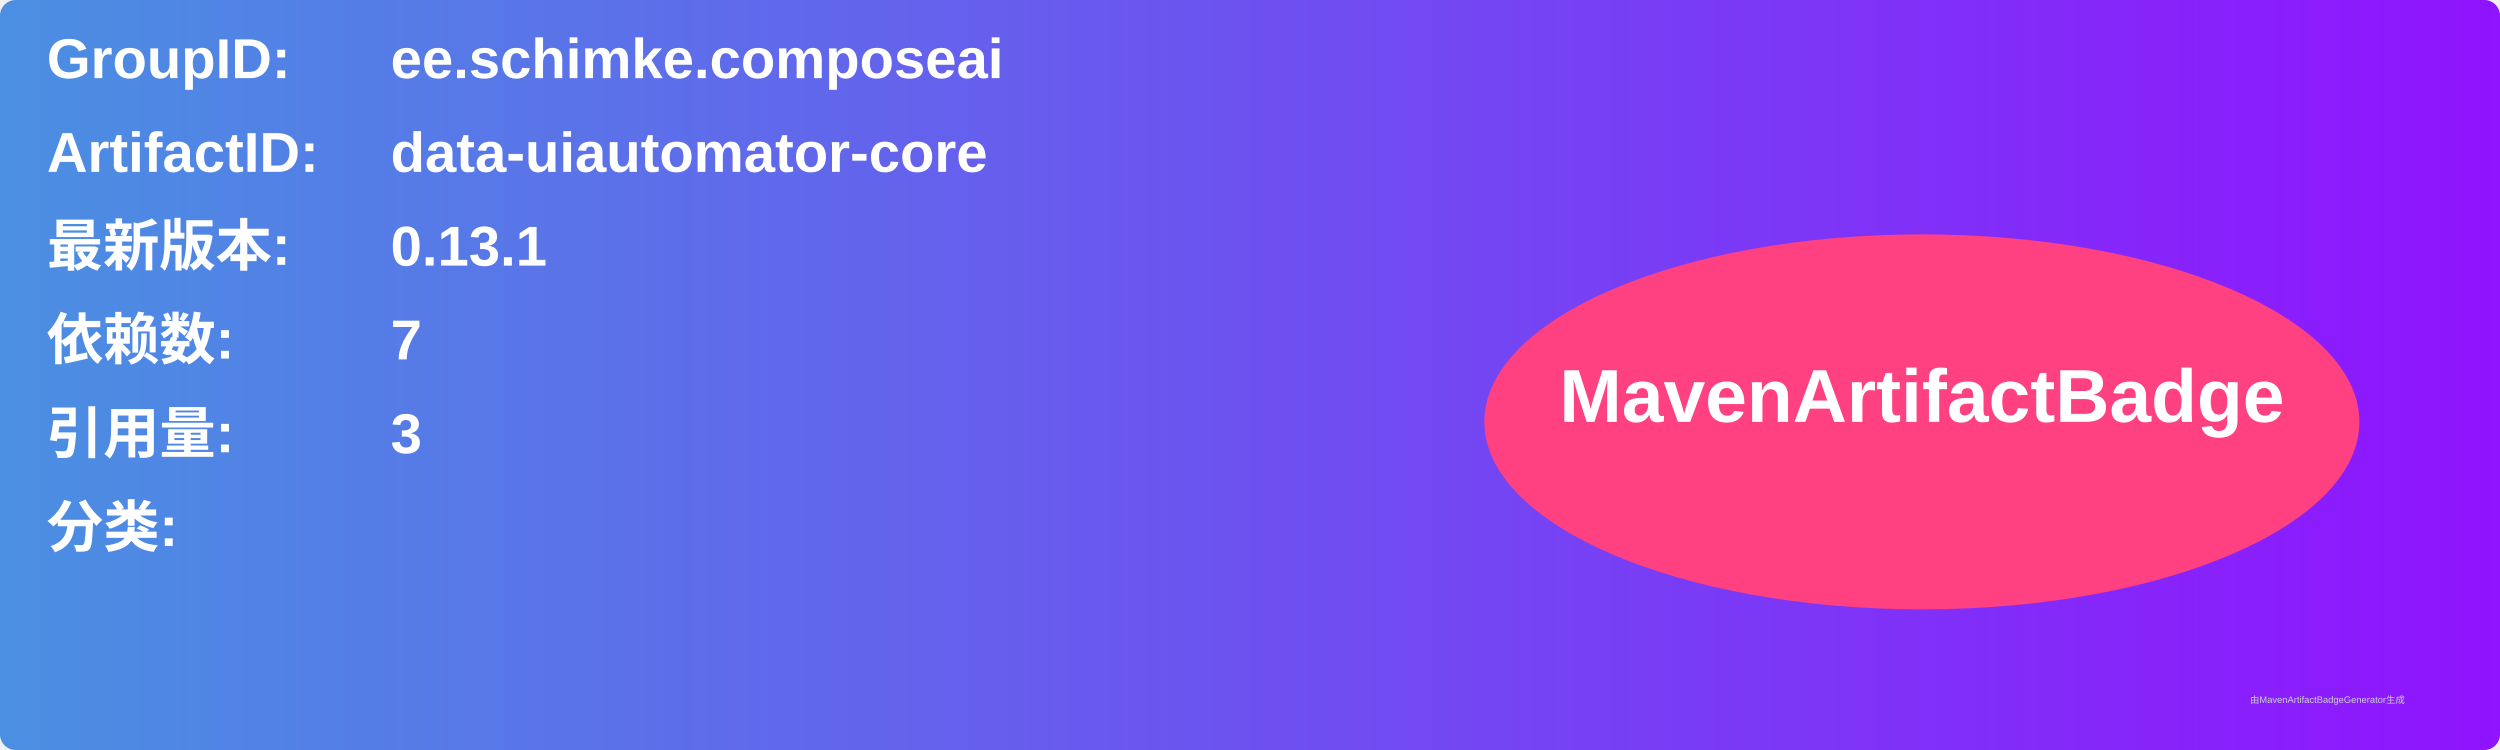
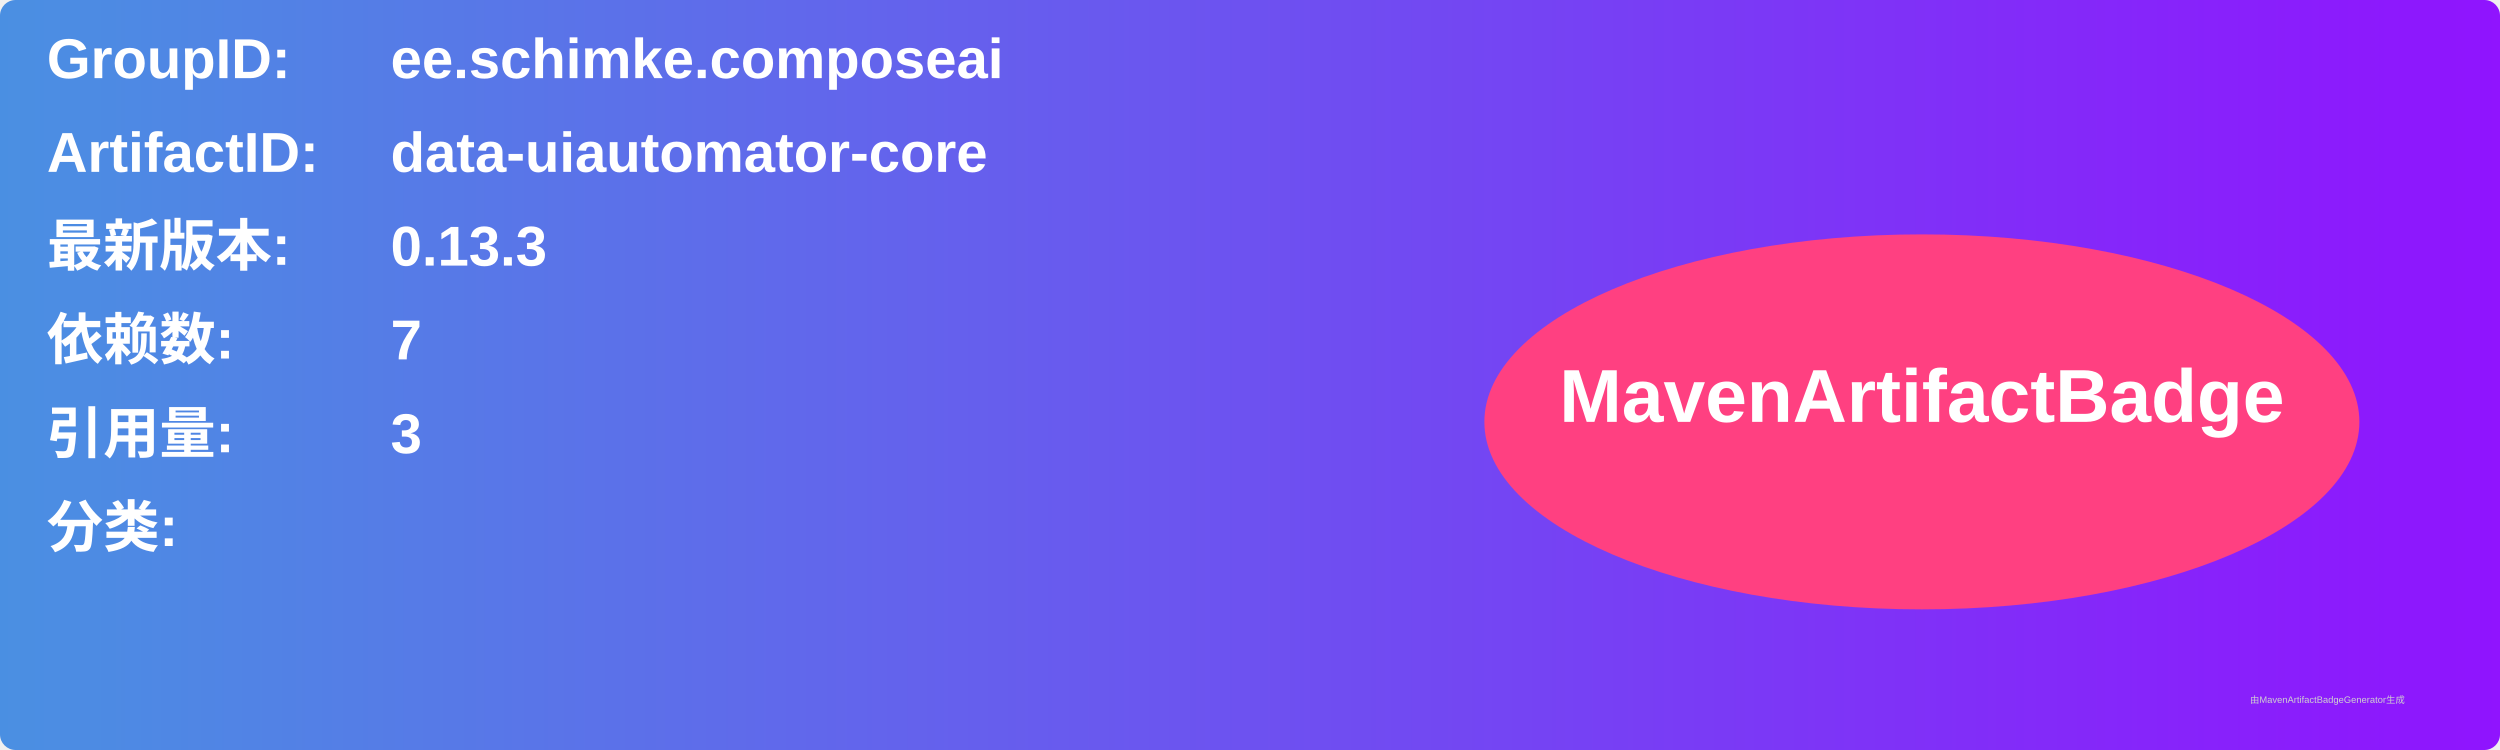
<svg xmlns="http://www.w3.org/2000/svg" width="800" height="240" viewBox="0 0 800 240">
  <linearGradient id="grad" x1="0%" y1="0%" x2="100%" y2="0%">
    <stop offset="0%" stop-color="#4a90e2" />
    <stop offset="100%" stop-color="#9013fe" />
  </linearGradient>
  <rect width="100%" height="100%" rx="5" ry="5" fill="url(#grad)" />
  <g transform="translate(15, 15)">
    <text x="0" y="10" font-family="Arial" font-size="18" fill="white" font-weight="bold" width="260">GroupID:</text>
    <text x="110" y="10" font-family="Arial" font-size="18" fill="white" font-weight="bold" width="460">ee.schimke.composeai</text>
    <text x="0" y="40" font-family="Arial" font-size="18" fill="white" font-weight="bold" width="260">ArtifactID:</text>
    <text x="110" y="40" font-family="Arial" font-size="18" fill="white" font-weight="bold" width="460">data-uiautomator-core</text>
    <text x="0" y="70" font-family="Arial" font-size="18" fill="white" font-weight="bold">最新版本:</text>
    <text x="110" y="70" font-family="Arial" font-size="18" fill="white" font-weight="bold">
-       <tspan font-weight="bold">0.13.1</tspan>
+       <tspan font-weight="bold">0.13.3</tspan>
    </text>
    <text x="0" y="100" font-family="Arial" font-size="18" fill="white" font-weight="bold">依赖数: </text>
    <text x="110" y="100" font-family="Arial" font-size="18" fill="white">
      <tspan font-weight="bold">7</tspan>
    </text>
    <text x="0" y="130" font-family="Arial" font-size="18" fill="white" font-weight="bold">引用量: </text>
    <text x="110" y="130" font-family="Arial" font-size="18" fill="white">
      <tspan font-weight="bold">3</tspan>
    </text>
    <text x="0" y="160" font-family="Arial" font-size="18" fill="white" font-weight="bold">分类:</text>
    <text x="10" y="190" font-family="Arial" font-size="10" fill="white">
      <tspan font-weight="bold" />
    </text>
    <ellipse cx="600" cy="120" rx="140" ry="60" fill="#ff4081" />
    <text x="600" y="120" text-anchor="middle" font-family="Arial" font-size="24" fill="white" font-weight="bold">MavenArtifactBadge</text>
  </g>
  <text x="720" y="225" font-family="Arial" font-size="3" fill="#d0d0d0">由MavenArtifactBadgeGenerator生成</text>
</svg>
